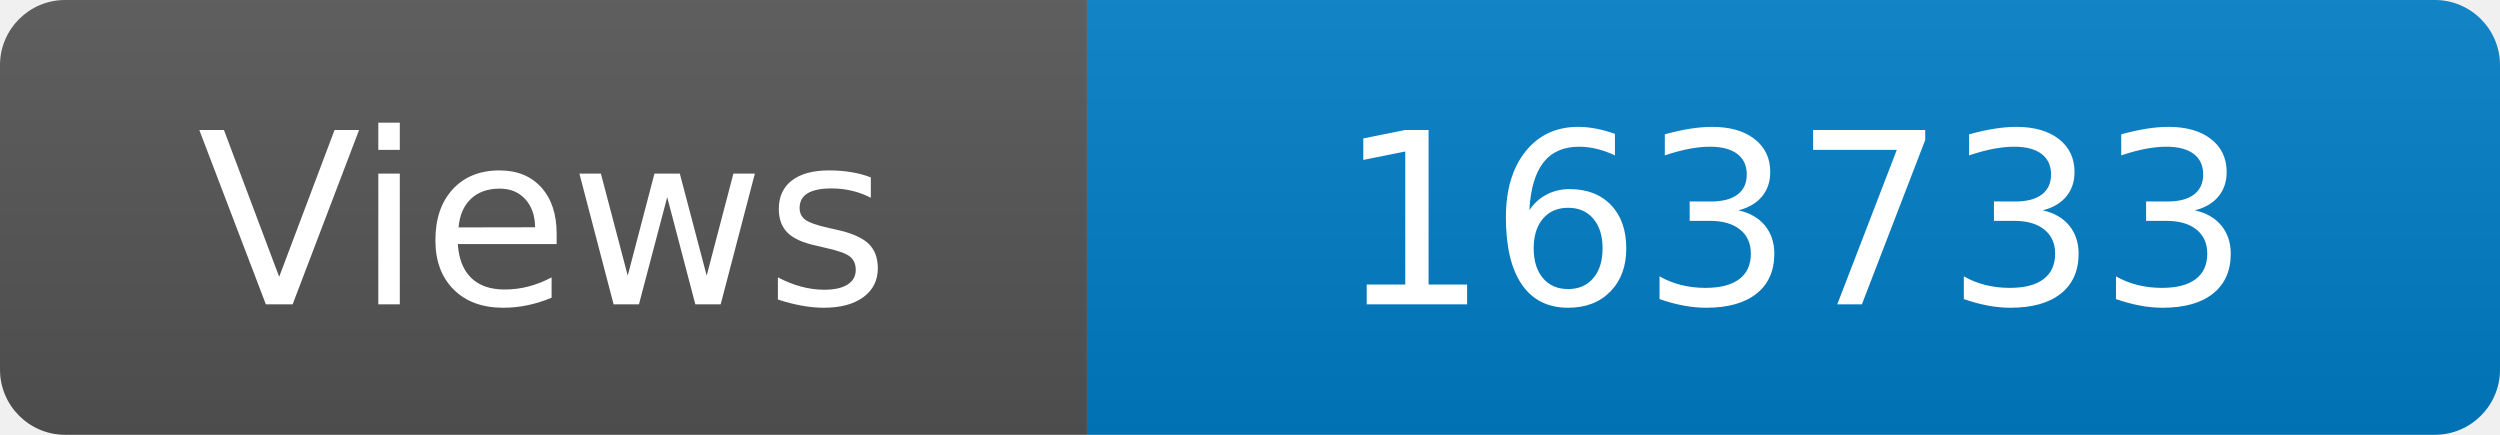
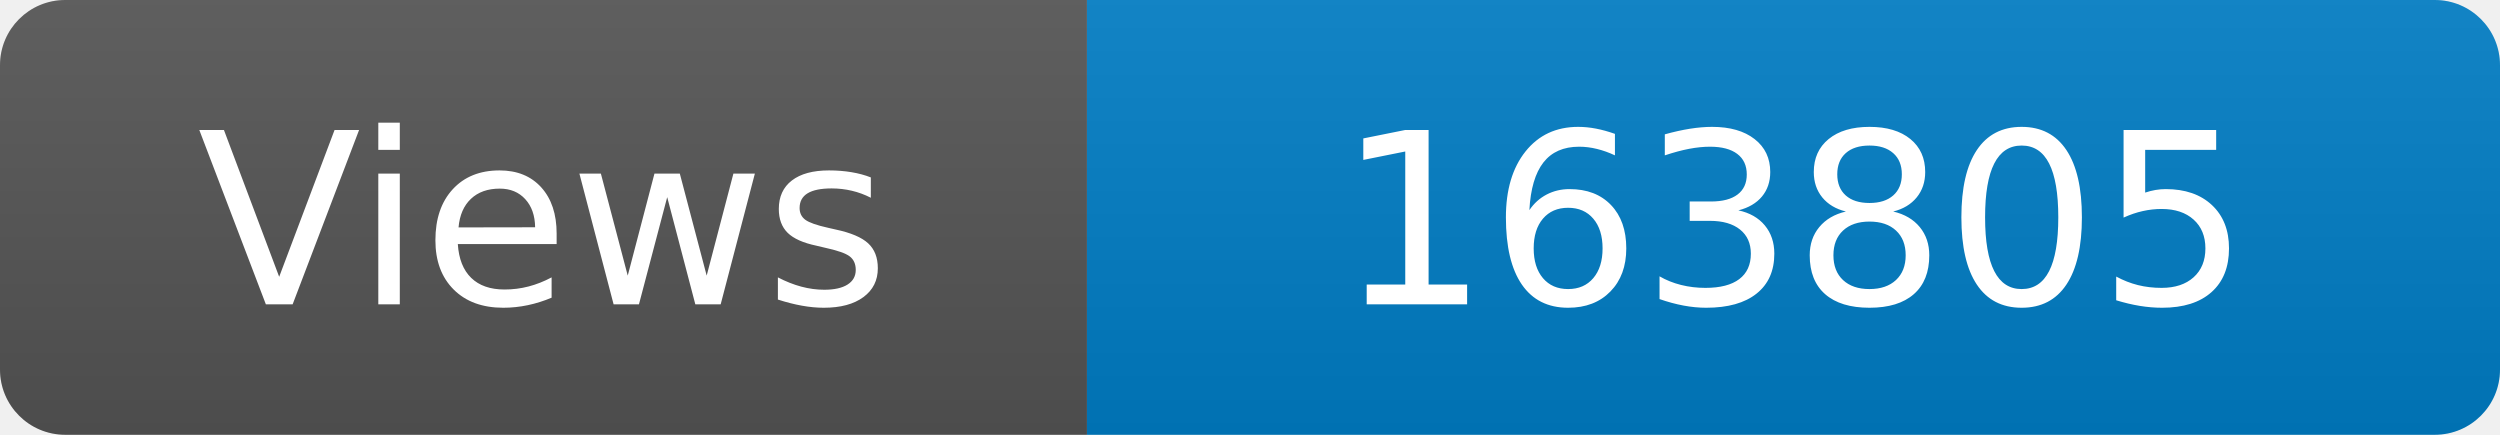
<svg xmlns="http://www.w3.org/2000/svg" width="115" height="20" role="img" aria-label="Maintained?: yes">
  <linearGradient id="s" x2="0" y2="100%">
    <stop offset="0" stop-color="#bbb" stop-opacity=".1" />
    <stop offset="1" stop-opacity=".1" />
  </linearGradient>
  <clipPath id="r">
    <rect width="115" height="20" rx="3" fill="#fff" />
  </clipPath>
  <g clip-path="url(#r)">
    <rect width="50" height="20" fill="#555" />
    <rect x="50" width="160" height="20" fill="#007ec6" />
    <rect width="115" height="20" fill="url(#s)" />
  </g>
  <g fill="#fff" text-anchor="middle" font-family="Verdana,Geneva,DejaVu Sans,sans-serif" font-size="110">
    <text x="250" y="140" transform="scale(.1)" fill="#fff">Views</text>
-     <text x="825" y="140" transform="scale(.1)" fill="#fff">163733</text>
+     <text x="825" y="140" transform="scale(.1)" fill="#fff">163805</text>
  </g>
</svg>
